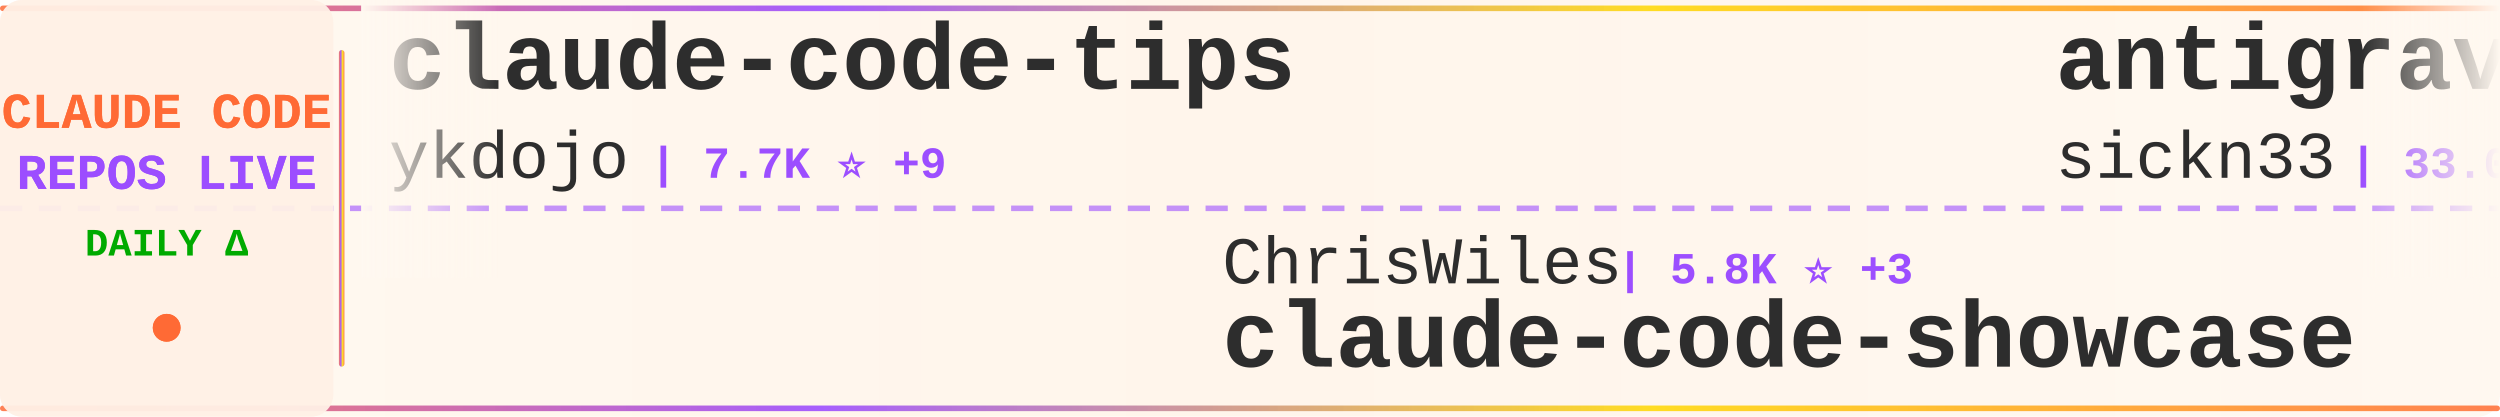
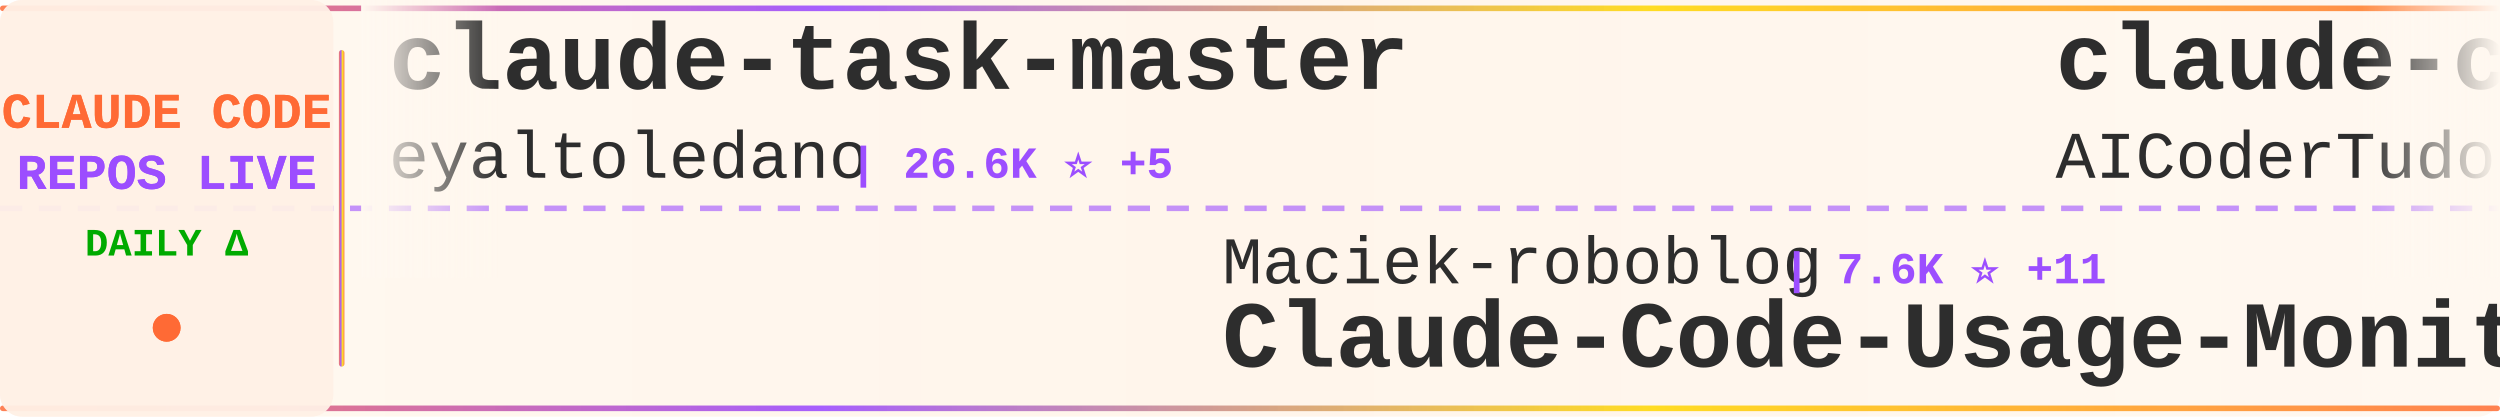
<svg xmlns="http://www.w3.org/2000/svg" width="900" height="150">
  <defs>
    <linearGradient id="tickerBg" x1="0%" y1="0%" x2="100%" y2="0%">
      <stop offset="0%" style="stop-color:#fff8f0;stop-opacity:0.98" />
      <stop offset="50%" style="stop-color:#fff5eb;stop-opacity:1" />
      <stop offset="100%" style="stop-color:#fff8f0;stop-opacity:0.98" />
    </linearGradient>
    <linearGradient id="borderGrad" x1="0%" y1="0%" x2="100%" y2="0%">
      <stop offset="0%" style="stop-color:#FF6B35;stop-opacity:0.85">
        <animate attributeName="stop-opacity" values="0.85;1;0.85" dur="2s" repeatCount="indefinite" />
      </stop>
      <stop offset="33%" style="stop-color:#9C4EFF;stop-opacity:0.9">
        <animate attributeName="stop-opacity" values="0.9;1;0.9" dur="2.2s" repeatCount="indefinite" />
      </stop>
      <stop offset="66%" style="stop-color:#FFD700;stop-opacity:0.85">
        <animate attributeName="stop-opacity" values="0.85;1;0.85" dur="1.8s" repeatCount="indefinite" />
      </stop>
      <stop offset="100%" style="stop-color:#FF6B35;stop-opacity:0.85">
        <animate attributeName="stop-opacity" values="0.85;1;0.85" dur="2s" repeatCount="indefinite" />
      </stop>
    </linearGradient>
    <filter id="textGlow">
      <feGaussianBlur stdDeviation="0.15" result="coloredBlur" />
      <feMerge>
        <feMergeNode in="coloredBlur" />
        <feMergeNode in="SourceGraphic" />
      </feMerge>
    </filter>
    <filter id="metricGlow">
      <feGaussianBlur stdDeviation="0.2" result="coloredBlur" />
      <feMerge>
        <feMergeNode in="coloredBlur" />
        <feMergeNode in="SourceGraphic" />
      </feMerge>
    </filter>
    <linearGradient id="leftFade" x1="0%" y1="0%" x2="100%" y2="0%">
      <stop offset="0%" style="stop-color:#fff8f0;stop-opacity:1" />
      <stop offset="100%" style="stop-color:#fff8f0;stop-opacity:0" />
    </linearGradient>
    <linearGradient id="rightFade" x1="0%" y1="0%" x2="100%" y2="0%">
      <stop offset="0%" style="stop-color:#fff8f0;stop-opacity:0" />
      <stop offset="100%" style="stop-color:#fff8f0;stop-opacity:1" />
    </linearGradient>
  </defs>
  <rect width="900" height="150" fill="url(#tickerBg)" rx="8" />
  <rect x="0" y="2" width="900" height="2" fill="url(#borderGrad)" rx="1" />
  <rect x="0" y="146" width="900" height="2" fill="url(#borderGrad)" rx="1" />
  <line x1="0" y1="75" x2="900" y2="75" stroke="#9C4EFF" stroke-width="2" stroke-dasharray="8 6" opacity="0.6" />
  <rect x="0" y="0" width="120" height="150" fill="#fff0e6" opacity="0.95" rx="8" />
  <text x="60" y="46" font-family="'Courier New', monospace" font-size="18" font-weight="bold" fill="#FF6B35" text-anchor="middle" filter="url(#textGlow)">
    CLAUDE CODE
  </text>
  <text x="60" y="68" font-family="'Courier New', monospace" font-size="18" font-weight="bold" fill="#9C4EFF" text-anchor="middle" filter="url(#textGlow)">
    REPOS LIVE
  </text>
  <text x="60" y="92" font-family="'Courier New', monospace" font-size="14" font-weight="bold" fill="#00aa00" text-anchor="middle">
    DAILY Δ
  </text>
  <circle cx="60" cy="118" r="5" fill="#FF6B35" filter="url(#metricGlow)">
    <animate attributeName="r" values="4;6;4" dur="1.5s" repeatCount="indefinite" />
    <animate attributeName="opacity" values="0.6;1;0.6" dur="1.5s" repeatCount="indefinite" />
  </circle>
  <rect x="122" y="18" width="2" height="114" fill="url(#borderGrad)" rx="1" />
  <clipPath id="tickerClip">
    <rect x="130" y="0" width="770" height="150" />
  </clipPath>
  <g clip-path="url(#tickerClip)">
    <g id="tickerItems">
      <animateTransform attributeName="transform" attributeType="XML" type="translate" from="0 0" to="-3000 0" dur="54s" repeatCount="indefinite" />
      <g transform="translate(0, 0)">
-         <text x="140" y="32" font-family="'Courier New', monospace" font-size="34" font-weight="bold" fill="#2d2d2d">claude-code-tips</text>
-         <text x="140" y="64" font-family="'Courier New', monospace" font-size="24" font-weight="normal" fill="#2d2d2d" opacity="1.0">ykdojo</text>
-         <text x="234" y="64" font-family="'Courier New', monospace" font-size="16" font-weight="bold" fill="#9C4EFF"> | 7.7K ⭐ +9</text>
+         <text x="140" y="32" font-family="'Courier New', monospace" font-size="34" font-weight="bold" fill="#2d2d2d">claude-task-master</text>
+         <text x="140" y="64" font-family="'Courier New', monospace" font-size="24" font-weight="normal" fill="#2d2d2d" opacity="1.0">eyaltoledano</text>
+         <text x="306" y="64" font-family="'Courier New', monospace" font-size="16" font-weight="bold" fill="#9C4EFF"> | 26.6K ⭐ +5</text>
      </g>
      <g transform="translate(300, 0)">
-         <text x="140" y="102" font-family="'Courier New', monospace" font-size="24" font-weight="normal" fill="#2d2d2d" opacity="1.0">ChrisWiles</text>
-         <text x="282" y="102" font-family="'Courier New', monospace" font-size="16" font-weight="bold" fill="#9C4EFF"> | 5.8K ⭐ +3</text>
-         <text x="140" y="132" font-family="'Courier New', monospace" font-size="34" font-weight="bold" fill="#2d2d2d">claude-code-showcase</text>
+         <text x="140" y="102" font-family="'Courier New', monospace" font-size="24" font-weight="normal" fill="#2d2d2d" opacity="1.0">Maciek-roboblog</text>
+         <text x="342" y="102" font-family="'Courier New', monospace" font-size="16" font-weight="bold" fill="#9C4EFF"> | 7.6K ⭐ +11</text>
+         <text x="140" y="132" font-family="'Courier New', monospace" font-size="34" font-weight="bold" fill="#2d2d2d">Claude-Code-Usage-Monito...</text>
      </g>
      <g transform="translate(600, 0)">
-         <text x="140" y="32" font-family="'Courier New', monospace" font-size="34" font-weight="bold" fill="#2d2d2d">antigravity-awesome-skil...</text>
-         <text x="140" y="64" font-family="'Courier New', monospace" font-size="24" font-weight="normal" fill="#2d2d2d" opacity="1.0">sickn33</text>
-         <text x="246" y="64" font-family="'Courier New', monospace" font-size="16" font-weight="bold" fill="#9C4EFF"> | 33.0K ⭐ +44</text>
+         <text x="140" y="32" font-family="'Courier New', monospace" font-size="34" font-weight="bold" fill="#2d2d2d">claude-code-tudou</text>
+         <text x="140" y="64" font-family="'Courier New', monospace" font-size="24" font-weight="normal" fill="#2d2d2d" opacity="1.0">AICoderTudou</text>
+         <text x="306" y="64" font-family="'Courier New', monospace" font-size="16" font-weight="bold" fill="#9C4EFF"> | 480 ⭐ +1</text>
      </g>
      <g transform="translate(900, 0)">
-         <text x="140" y="102" font-family="'Courier New', monospace" font-size="24" font-weight="normal" fill="#2d2d2d" opacity="1.0">Windy3f3f3f3f</text>
-         <text x="318" y="102" font-family="'Courier New', monospace" font-size="16" font-weight="bold" fill="#9C4EFF"> | 910 ⭐ -1</text>
-         <text x="140" y="132" font-family="'Courier New', monospace" font-size="34" font-weight="bold" fill="#2d2d2d">claude-code-from-scratch</text>
+         <text x="140" y="102" font-family="'Courier New', monospace" font-size="24" font-weight="normal" fill="#2d2d2d" opacity="1.0">shanraisshan</text>
+         <text x="306" y="102" font-family="'Courier New', monospace" font-size="16" font-weight="bold" fill="#9C4EFF"> | 44.3K ⭐ +541</text>
+         <text x="140" y="132" font-family="'Courier New', monospace" font-size="34" font-weight="bold" fill="#2d2d2d">claude-code-best-practic...</text>
      </g>
      <g transform="translate(1200, 0)">
-         <text x="140" y="32" font-family="'Courier New', monospace" font-size="34" font-weight="bold" fill="#2d2d2d">oh-my-claudecode</text>
-         <text x="140" y="64" font-family="'Courier New', monospace" font-size="24" font-weight="normal" fill="#2d2d2d" opacity="1.0">Yeachan-Heo</text>
-         <text x="294" y="64" font-family="'Courier New', monospace" font-size="16" font-weight="bold" fill="#9C4EFF"> | 28.8K ⭐ +31</text>
+         <text x="140" y="32" font-family="'Courier New', monospace" font-size="34" font-weight="bold" fill="#2d2d2d">CLIProxyAPI</text>
+         <text x="140" y="64" font-family="'Courier New', monospace" font-size="24" font-weight="normal" fill="#2d2d2d" opacity="1.0">router-for-me</text>
+         <text x="318" y="64" font-family="'Courier New', monospace" font-size="16" font-weight="bold" fill="#9C4EFF"> | 26.1K ⭐ +105</text>
      </g>
      <g transform="translate(1500, 0)">
        <text x="140" y="102" font-family="'Courier New', monospace" font-size="24" font-weight="normal" fill="#2d2d2d" opacity="1.0">mehmoodosman</text>
        <text x="306" y="102" font-family="'Courier New', monospace" font-size="16" font-weight="bold" fill="#9C4EFF"> | 164 ⭐</text>
        <text x="140" y="132" font-family="'Courier New', monospace" font-size="34" font-weight="bold" fill="#2d2d2d">claude-code</text>
      </g>
      <g transform="translate(1800, 0)">
        <text x="140" y="32" font-family="'Courier New', monospace" font-size="34" font-weight="bold" fill="#2d2d2d">claude-code</text>
-         <text x="140" y="64" font-family="'Courier New', monospace" font-size="24" font-weight="normal" fill="#2d2d2d" opacity="1.0">claude-code-best</text>
-         <text x="354" y="64" font-family="'Courier New', monospace" font-size="16" font-weight="bold" fill="#9C4EFF"> | 15.8K ⭐ +11</text>
+         <text x="140" y="64" font-family="'Courier New', monospace" font-size="24" font-weight="normal" fill="#2d2d2d" opacity="1.0">xorespesp</text>
+         <text x="270" y="64" font-family="'Courier New', monospace" font-size="16" font-weight="bold" fill="#9C4EFF"> | 213 ⭐ +1</text>
      </g>
      <g transform="translate(2100, 0)">
-         <text x="140" y="102" font-family="'Courier New', monospace" font-size="24" font-weight="normal" fill="#2d2d2d" opacity="1.0">hangsman</text>
-         <text x="258" y="102" font-family="'Courier New', monospace" font-size="16" font-weight="bold" fill="#9C4EFF"> | 752 ⭐</text>
-         <text x="140" y="132" font-family="'Courier New', monospace" font-size="34" font-weight="bold" fill="#2d2d2d">claude-code-source</text>
+         <text x="140" y="102" font-family="'Courier New', monospace" font-size="24" font-weight="normal" fill="#2d2d2d" opacity="1.0">anthropics</text>
+         <text x="282" y="102" font-family="'Courier New', monospace" font-size="16" font-weight="bold" fill="#9C4EFF"> | 117.6K ⭐ +231</text>
+         <text x="140" y="132" font-family="'Courier New', monospace" font-size="34" font-weight="bold" fill="#2d2d2d">skills</text>
      </g>
      <g transform="translate(2400, 0)">
-         <text x="140" y="32" font-family="'Courier New', monospace" font-size="34" font-weight="bold" fill="#2d2d2d">claude_code_bridge</text>
-         <text x="140" y="64" font-family="'Courier New', monospace" font-size="24" font-weight="normal" fill="#2d2d2d" opacity="1.0">bfly123</text>
-         <text x="246" y="64" font-family="'Courier New', monospace" font-size="16" font-weight="bold" fill="#9C4EFF"> | 2.2K ⭐ +1</text>
+         <text x="140" y="32" font-family="'Courier New', monospace" font-size="34" font-weight="bold" fill="#2d2d2d">claude-code-system-promp...</text>
+         <text x="140" y="64" font-family="'Courier New', monospace" font-size="24" font-weight="normal" fill="#2d2d2d" opacity="1.0">Piebald-AI</text>
+         <text x="282" y="64" font-family="'Courier New', monospace" font-size="16" font-weight="bold" fill="#9C4EFF"> | 8.9K ⭐ +82</text>
      </g>
      <g transform="translate(2700, 0)">
-         <text x="140" y="102" font-family="'Courier New', monospace" font-size="24" font-weight="normal" fill="#2d2d2d" opacity="1.0">shanraisshan</text>
-         <text x="306" y="102" font-family="'Courier New', monospace" font-size="16" font-weight="bold" fill="#9C4EFF"> | 43.8K ⭐ +318</text>
-         <text x="140" y="132" font-family="'Courier New', monospace" font-size="34" font-weight="bold" fill="#2d2d2d">claude-code-best-practic...</text>
+         <text x="140" y="102" font-family="'Courier New', monospace" font-size="24" font-weight="normal" fill="#2d2d2d" opacity="1.0">Onewon</text>
+         <text x="234" y="102" font-family="'Courier New', monospace" font-size="16" font-weight="bold" fill="#9C4EFF"> | 174 ⭐</text>
+         <text x="140" y="132" font-family="'Courier New', monospace" font-size="34" font-weight="bold" fill="#2d2d2d">claude-code</text>
      </g>
      <g transform="translate(3000, 0)">
-         <text x="140" y="32" font-family="'Courier New', monospace" font-size="34" font-weight="bold" fill="#2d2d2d">claude-code-tips</text>
-         <text x="140" y="64" font-family="'Courier New', monospace" font-size="24" font-weight="normal" fill="#2d2d2d" opacity="1.0">ykdojo</text>
-         <text x="234" y="64" font-family="'Courier New', monospace" font-size="16" font-weight="bold" fill="#9C4EFF"> | 7.7K ⭐ +9</text>
+         <text x="140" y="32" font-family="'Courier New', monospace" font-size="34" font-weight="bold" fill="#2d2d2d">claude-task-master</text>
+         <text x="140" y="64" font-family="'Courier New', monospace" font-size="24" font-weight="normal" fill="#2d2d2d" opacity="1.0">eyaltoledano</text>
+         <text x="306" y="64" font-family="'Courier New', monospace" font-size="16" font-weight="bold" fill="#9C4EFF"> | 26.6K ⭐ +5</text>
      </g>
      <g transform="translate(3300, 0)">
-         <text x="140" y="102" font-family="'Courier New', monospace" font-size="24" font-weight="normal" fill="#2d2d2d" opacity="1.0">ChrisWiles</text>
-         <text x="282" y="102" font-family="'Courier New', monospace" font-size="16" font-weight="bold" fill="#9C4EFF"> | 5.8K ⭐ +3</text>
-         <text x="140" y="132" font-family="'Courier New', monospace" font-size="34" font-weight="bold" fill="#2d2d2d">claude-code-showcase</text>
+         <text x="140" y="102" font-family="'Courier New', monospace" font-size="24" font-weight="normal" fill="#2d2d2d" opacity="1.0">Maciek-roboblog</text>
+         <text x="342" y="102" font-family="'Courier New', monospace" font-size="16" font-weight="bold" fill="#9C4EFF"> | 7.6K ⭐ +11</text>
+         <text x="140" y="132" font-family="'Courier New', monospace" font-size="34" font-weight="bold" fill="#2d2d2d">Claude-Code-Usage-Monito...</text>
      </g>
      <g transform="translate(3600, 0)">
-         <text x="140" y="32" font-family="'Courier New', monospace" font-size="34" font-weight="bold" fill="#2d2d2d">antigravity-awesome-skil...</text>
-         <text x="140" y="64" font-family="'Courier New', monospace" font-size="24" font-weight="normal" fill="#2d2d2d" opacity="1.0">sickn33</text>
-         <text x="246" y="64" font-family="'Courier New', monospace" font-size="16" font-weight="bold" fill="#9C4EFF"> | 33.0K ⭐ +44</text>
+         <text x="140" y="32" font-family="'Courier New', monospace" font-size="34" font-weight="bold" fill="#2d2d2d">claude-code-tudou</text>
+         <text x="140" y="64" font-family="'Courier New', monospace" font-size="24" font-weight="normal" fill="#2d2d2d" opacity="1.0">AICoderTudou</text>
+         <text x="306" y="64" font-family="'Courier New', monospace" font-size="16" font-weight="bold" fill="#9C4EFF"> | 480 ⭐ +1</text>
      </g>
      <g transform="translate(3900, 0)">
-         <text x="140" y="102" font-family="'Courier New', monospace" font-size="24" font-weight="normal" fill="#2d2d2d" opacity="1.0">Windy3f3f3f3f</text>
-         <text x="318" y="102" font-family="'Courier New', monospace" font-size="16" font-weight="bold" fill="#9C4EFF"> | 910 ⭐ -1</text>
-         <text x="140" y="132" font-family="'Courier New', monospace" font-size="34" font-weight="bold" fill="#2d2d2d">claude-code-from-scratch</text>
+         <text x="140" y="102" font-family="'Courier New', monospace" font-size="24" font-weight="normal" fill="#2d2d2d" opacity="1.0">shanraisshan</text>
+         <text x="306" y="102" font-family="'Courier New', monospace" font-size="16" font-weight="bold" fill="#9C4EFF"> | 44.3K ⭐ +541</text>
+         <text x="140" y="132" font-family="'Courier New', monospace" font-size="34" font-weight="bold" fill="#2d2d2d">claude-code-best-practic...</text>
      </g>
    </g>
  </g>
  <rect x="130" y="0" width="50" height="100" fill="url(#leftFade)" />
  <rect x="850" y="0" width="50" height="100" fill="url(#rightFade)" />
</svg>
